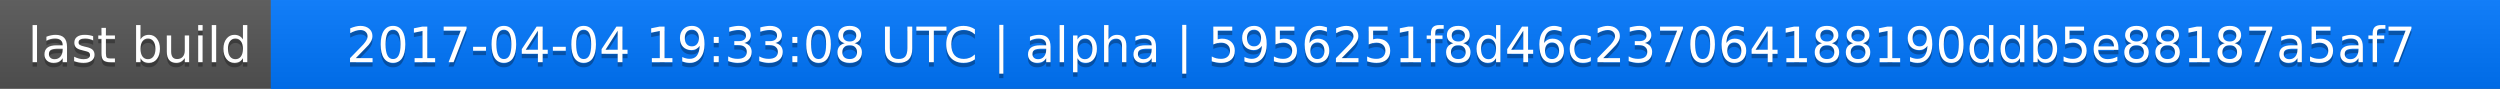
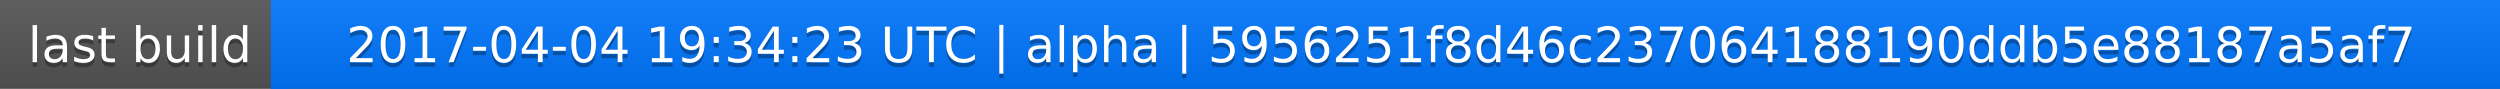
<svg xmlns="http://www.w3.org/2000/svg" width="563" height="20">
  <linearGradient id="a" x2="0" y2="100%">
    <stop offset="0" stop-color="#bbb" stop-opacity=".1" />
    <stop offset="1" stop-opacity=".1" />
  </linearGradient>
  <rect rx="0" width="563" height="20" fill="#555" />
  <rect rx="0" x="61" width="502" height="20" fill="#07f" />
  <path fill="#07f" d="M61 0h4v20h-4z" />
  <rect rx="0" width="563" height="20" fill="url(#a)" />
  <g fill="#fff" text-anchor="middle" font-family="DejaVu Sans,Verdana,Geneva,sans-serif" font-size="11">
    <text x="31.5" y="15" fill="#010101" fill-opacity=".3">last build</text>
    <text x="31.5" y="14">last build</text>
-     <text x="311" y="15" fill="#010101" fill-opacity=".3">2017-04-04 19:33:08 UTC | alpha | 5956251f8d46c237064188190ddb5e88187a5af7</text>
-     <text x="311" y="14">2017-04-04 19:33:08 UTC | alpha | 5956251f8d46c237064188190ddb5e88187a5af7</text>
+     <text x="311" y="15" fill="#010101" fill-opacity=".3">2017-04-04 19:34:23 UTC | alpha | 5956251f8d46c237064188190ddb5e88187a5af7</text>
+     <text x="311" y="14">2017-04-04 19:34:23 UTC | alpha | 5956251f8d46c237064188190ddb5e88187a5af7</text>
  </g>
</svg>
